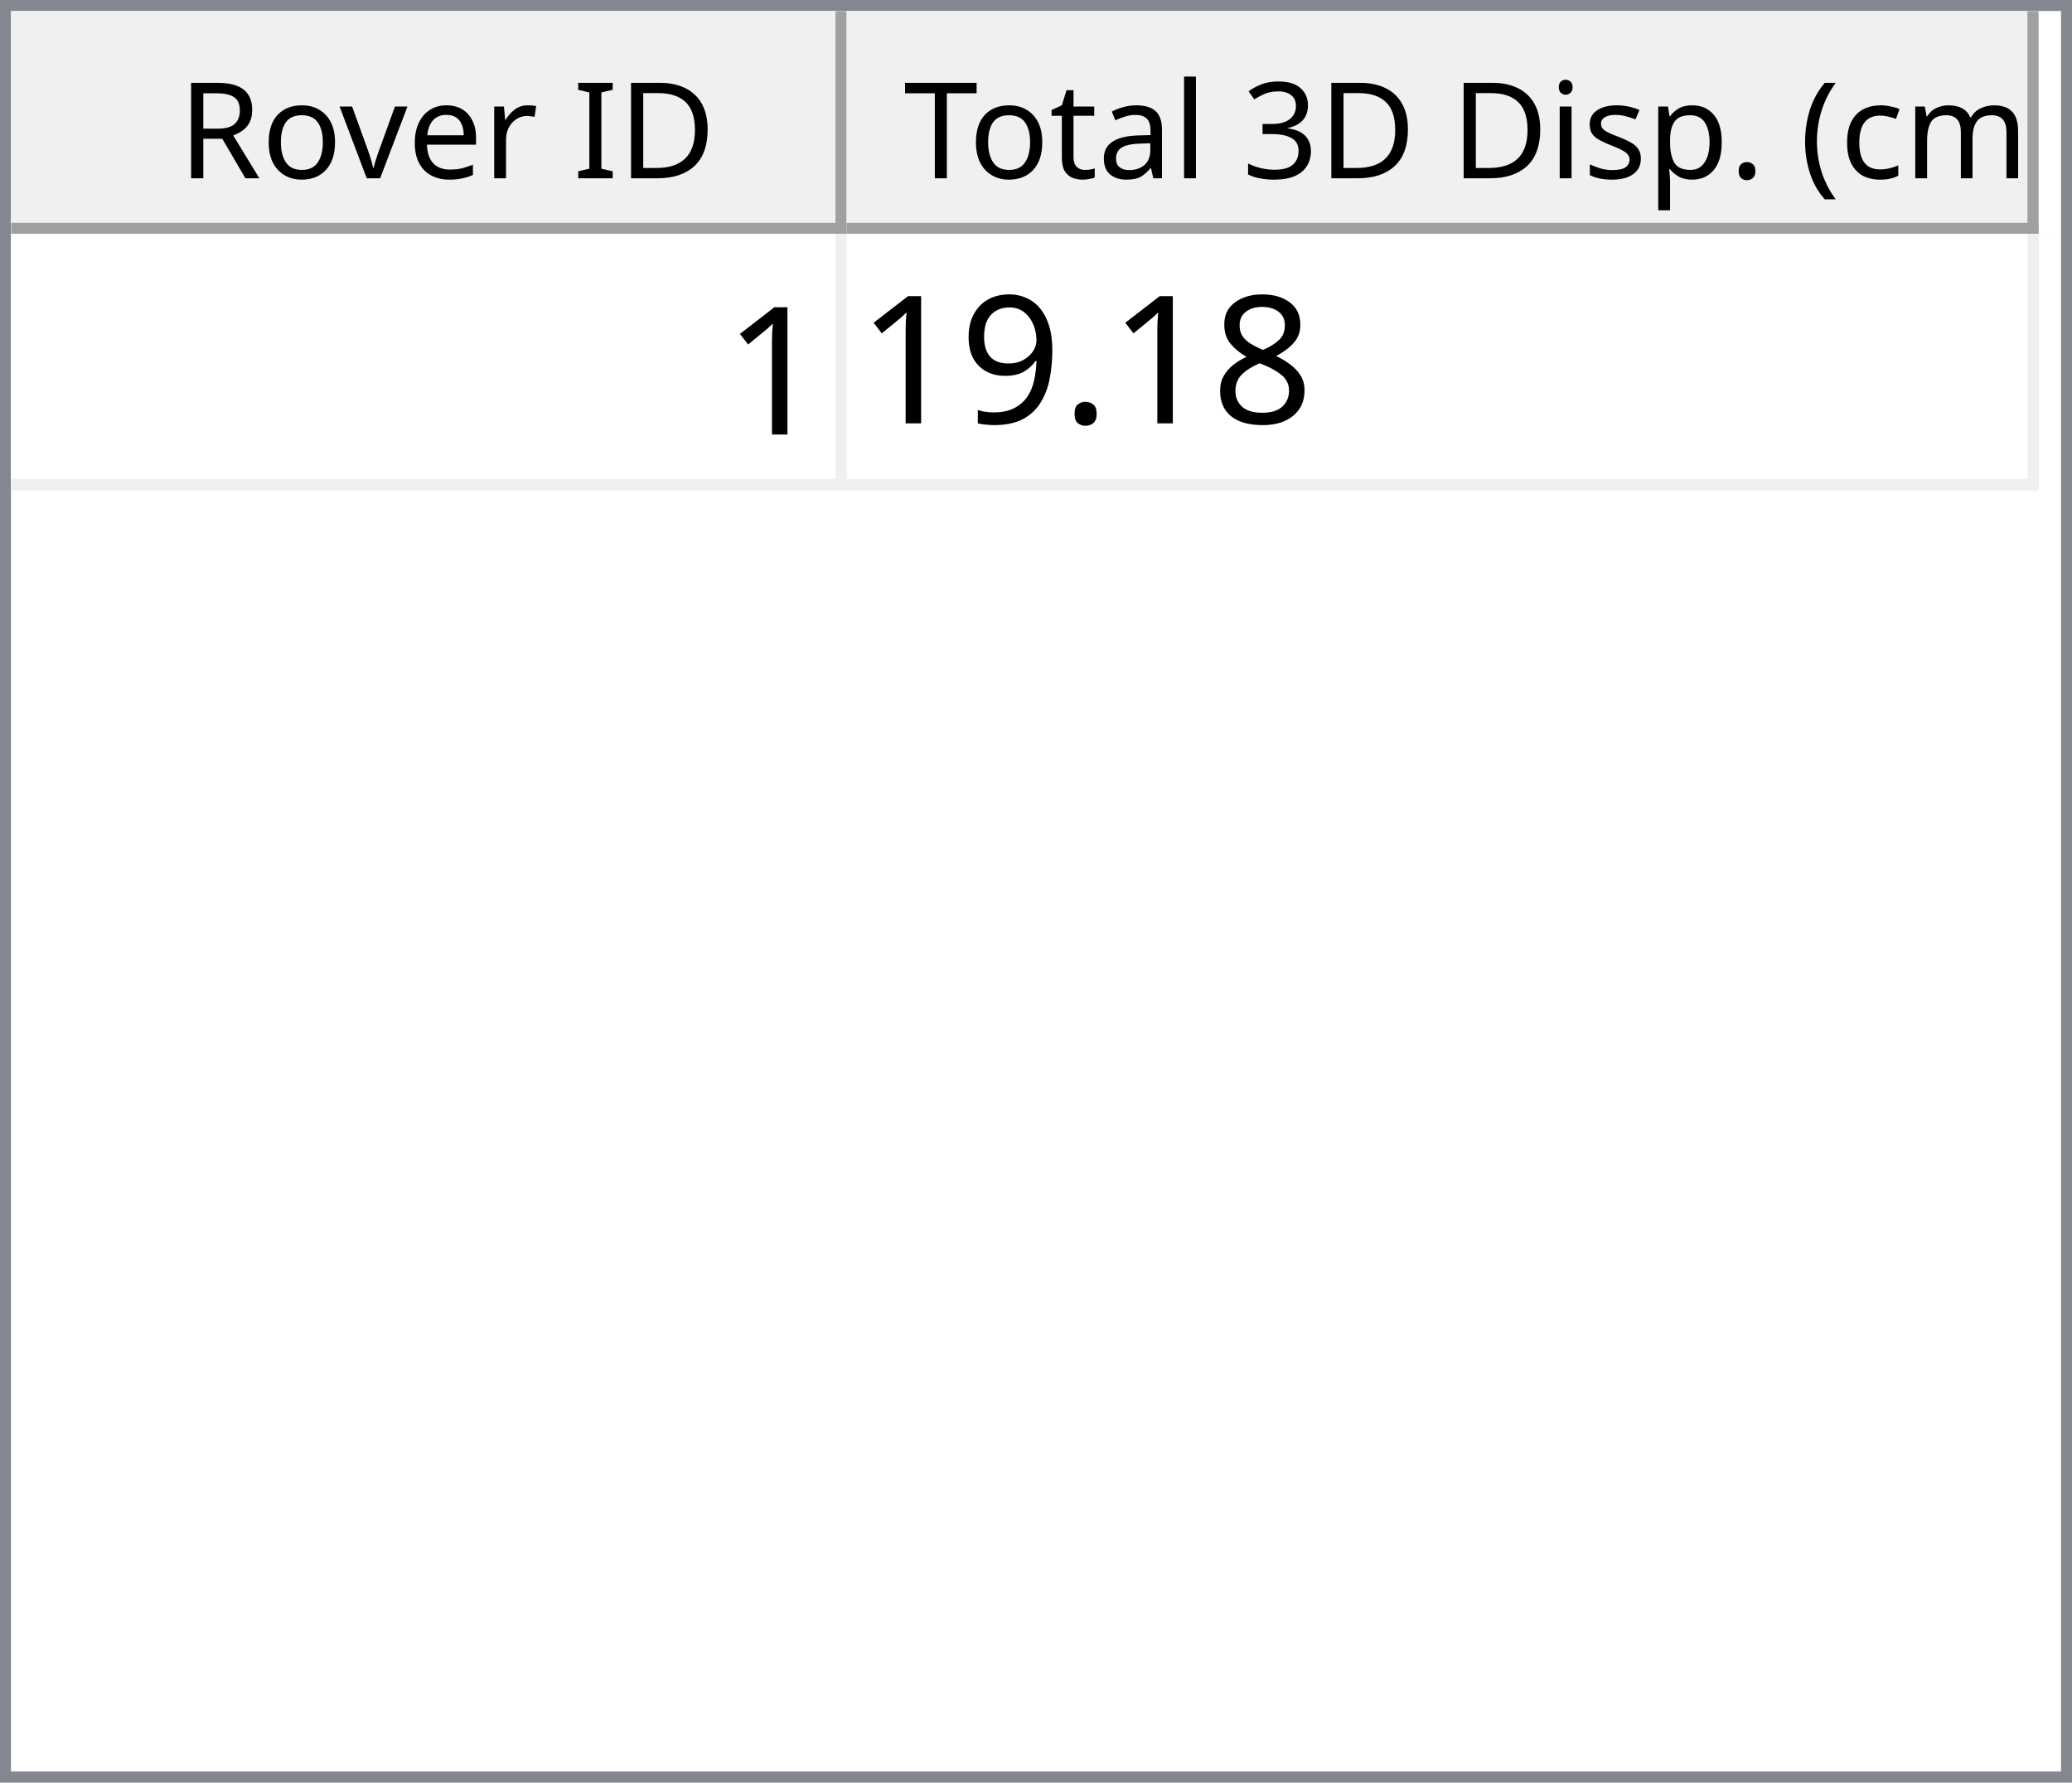
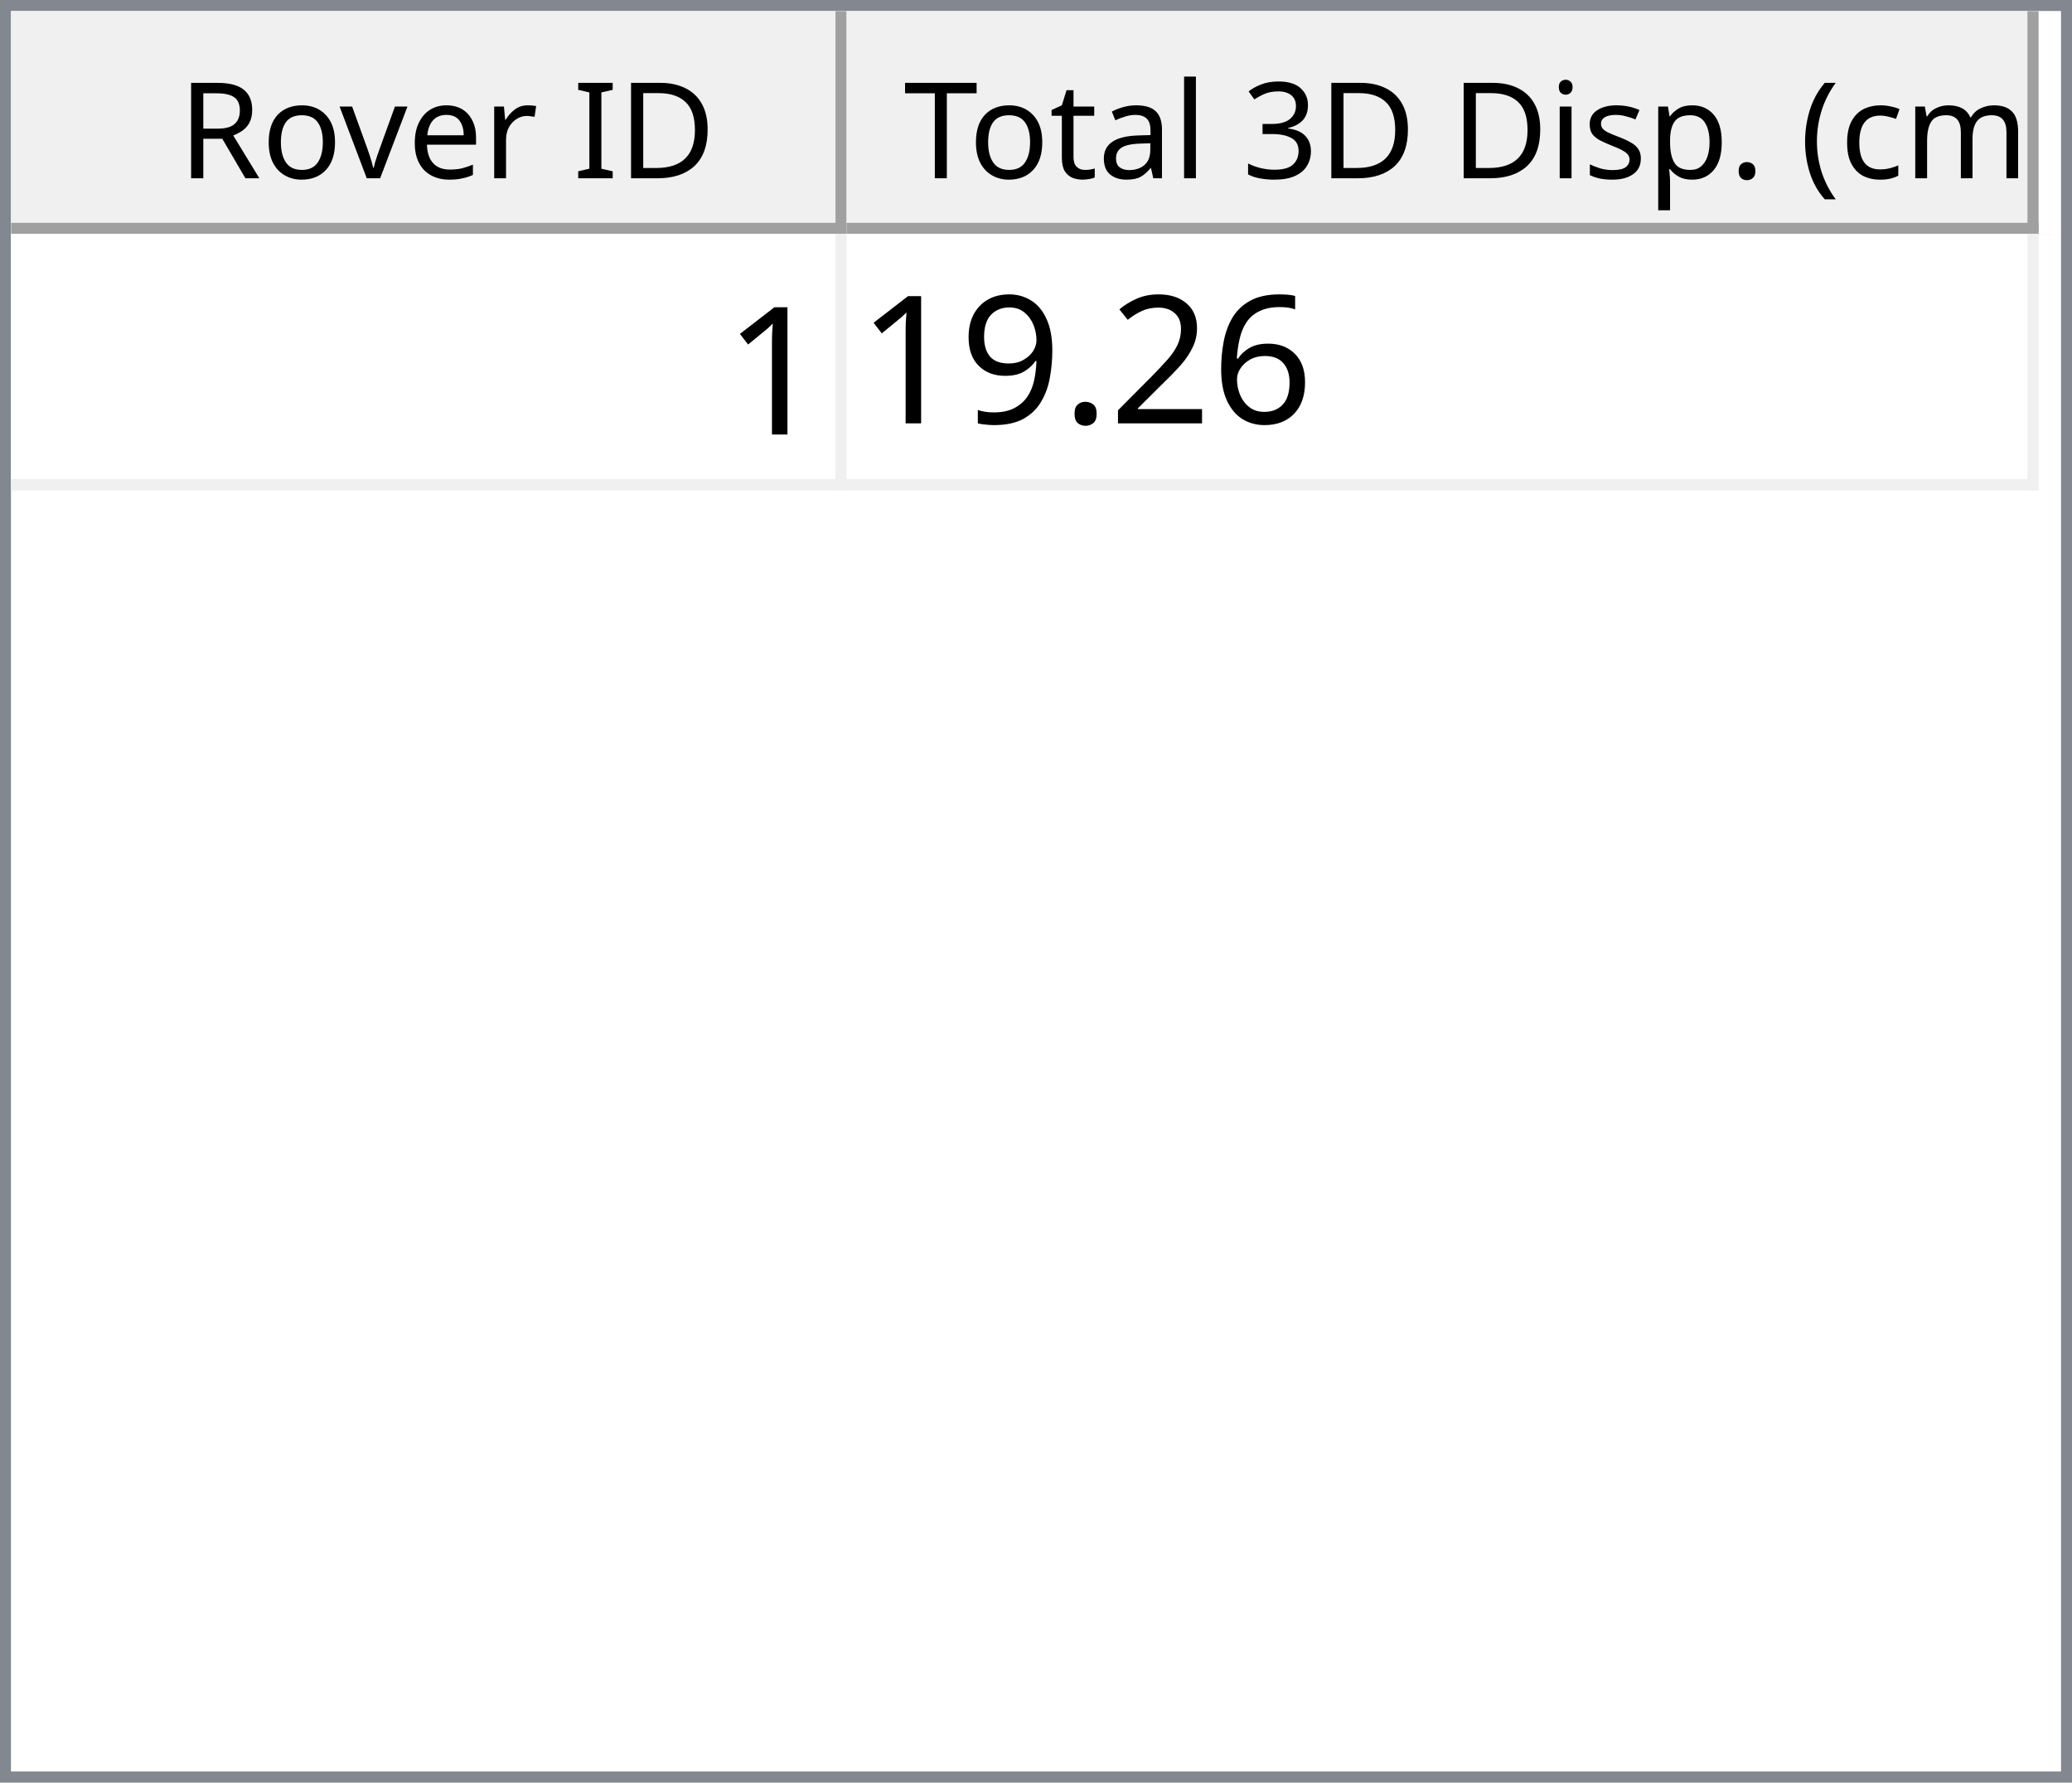
<svg xmlns="http://www.w3.org/2000/svg" style="fill-opacity:1; color-rendering:auto; color-interpolation:auto; text-rendering:auto; stroke:black; stroke-linecap:square; stroke-miterlimit:10; shape-rendering:auto; stroke-opacity:1; fill:black; stroke-dasharray:none; font-weight:normal; stroke-width:1; font-family:'Dialog'; font-style:normal; stroke-linejoin:miter; font-size:12px; stroke-dashoffset:0; image-rendering:auto;" width="186" height="160">
  <defs id="genericDefs" />
  <g>
    <defs id="defs1">
      <clipPath clipPathUnits="userSpaceOnUse" id="clipPath1">
        <path d="M0 0 L186 0 L186 160 L0 160 L0 0 Z" />
      </clipPath>
      <clipPath clipPathUnits="userSpaceOnUse" id="clipPath2">
        <path d="M0 0 L0 160 L186 160 L186 0 Z" />
      </clipPath>
      <clipPath clipPathUnits="userSpaceOnUse" id="clipPath3">
        <path d="M0 0 L0 20 L184 20 L184 0 Z" />
      </clipPath>
      <clipPath clipPathUnits="userSpaceOnUse" id="clipPath4">
        <path d="M0 0 L0 20 L75 20 L75 0 Z" />
      </clipPath>
      <clipPath clipPathUnits="userSpaceOnUse" id="clipPath5">
        <path d="M1 1 L1 19 L74 19 L74 1 Z" />
      </clipPath>
      <clipPath clipPathUnits="userSpaceOnUse" id="clipPath6">
        <path d="M0 0 L0 18 L73 18 L73 0 Z" />
      </clipPath>
      <clipPath clipPathUnits="userSpaceOnUse" id="clipPath7">
        <path d="M-0.5 -0.5 L-0.5 19.5 L74.5 19.5 L74.5 -0.5 Z" />
      </clipPath>
      <clipPath clipPathUnits="userSpaceOnUse" id="clipPath8">
        <path d="M0 0 L0 20 L107 20 L107 0 Z" />
      </clipPath>
      <clipPath clipPathUnits="userSpaceOnUse" id="clipPath9">
        <path d="M1 1 L1 19 L106 19 L106 1 Z" />
      </clipPath>
      <clipPath clipPathUnits="userSpaceOnUse" id="clipPath10">
        <path d="M0 0 L0 18 L105 18 L105 0 Z" />
      </clipPath>
      <clipPath clipPathUnits="userSpaceOnUse" id="clipPath11">
        <path d="M-0.5 -0.5 L-0.5 19.5 L106.5 19.5 L106.5 -0.5 Z" />
      </clipPath>
      <clipPath clipPathUnits="userSpaceOnUse" id="clipPath12">
        <path d="M0 0 L0 138 L184 138 L184 0 Z" />
      </clipPath>
      <clipPath clipPathUnits="userSpaceOnUse" id="clipPath13">
        <path d="M0 0 L0 23 L182 23 L182 0 Z" />
      </clipPath>
      <clipPath clipPathUnits="userSpaceOnUse" id="clipPath14">
        <path d="M-0.5 -0.5 L-0.5 22.5 L181.5 22.5 L181.5 -0.5 Z" />
      </clipPath>
      <clipPath clipPathUnits="userSpaceOnUse" id="clipPath15">
        <path d="M0 0 L0 22 L74 22 L74 0 Z" />
      </clipPath>
      <clipPath clipPathUnits="userSpaceOnUse" id="clipPath16">
        <path d="M0 0 L0 22 L106 22 L106 0 Z" />
      </clipPath>
      <font horiz-adv-x="64.551" id="font1">
        <font-face ascent="107.91" descent="25.098" units-per-em="100" style="font-style:normal; font-family:Segoe UI; font-weight:normal;" />
        <missing-glyph horiz-adv-x="64.551" d="M8.109 0 L8.109 68.266 L56.453 68.266 L56.453 0 L8.109 0 ZM15.328 7.234 L49.219 7.234 L49.219 61.031 L15.328 61.031 L15.328 7.234 Z" />
        <glyph unicode="D" horiz-adv-x="70.117" d="M9.188 0 L9.188 70.016 L28.516 70.016 Q65.531 70.016 65.531 35.891 Q65.531 19.672 55.25 9.836 Q44.969 0 27.734 0 L9.188 0 ZM17.391 62.594 L17.391 7.422 L27.828 7.422 Q41.609 7.422 49.273 14.797 Q56.938 22.172 56.938 35.688 Q56.938 62.594 28.328 62.594 L17.391 62.594 Z" />
        <glyph unicode="I" horiz-adv-x="26.611" d="M17.391 0 L9.188 0 L9.188 70.016 L17.391 70.016 L17.391 0 Z" />
        <glyph unicode=" " horiz-adv-x="27.393" d="" />
        <glyph unicode="r" horiz-adv-x="34.766" d="M34.188 41.891 Q32.078 43.5 28.125 43.5 Q23 43.5 19.555 38.672 Q16.109 33.844 16.109 25.484 L16.109 0 L8.109 0 L8.109 50 L16.109 50 L16.109 39.703 L16.312 39.703 Q18.016 44.969 21.531 47.922 Q25.047 50.875 29.391 50.875 Q32.516 50.875 34.188 50.203 L34.188 41.891 Z" />
        <glyph unicode="e" horiz-adv-x="52.295" d="M48.297 23 L12.984 23 Q13.188 14.656 17.484 10.109 Q21.781 5.562 29.297 5.562 Q37.75 5.562 44.828 11.141 L44.828 3.609 Q38.234 -1.172 27.391 -1.172 Q16.797 -1.172 10.742 5.641 Q4.688 12.453 4.688 24.812 Q4.688 36.469 11.305 43.82 Q17.922 51.172 27.734 51.172 Q37.547 51.172 42.922 44.828 Q48.297 38.484 48.297 27.203 L48.297 23 ZM40.094 29.781 Q40.047 36.719 36.75 40.578 Q33.453 44.438 27.594 44.438 Q21.922 44.438 17.969 40.383 Q14.016 36.328 13.094 29.781 L40.094 29.781 Z" />
        <glyph unicode="v" horiz-adv-x="47.9" d="M47.406 50 L27.484 0 L19.625 0 L0.688 50 L9.469 50 L22.172 13.672 Q23.578 9.672 23.922 6.688 L24.125 6.688 Q24.609 10.453 25.688 13.484 L38.969 50 L47.406 50 Z" />
        <glyph unicode="o" horiz-adv-x="58.594" d="M29 -1.172 Q17.922 -1.172 11.305 5.836 Q4.688 12.844 4.688 24.422 Q4.688 37.016 11.57 44.094 Q18.453 51.172 30.172 51.172 Q41.359 51.172 47.633 44.289 Q53.906 37.406 53.906 25.203 Q53.906 13.234 47.141 6.031 Q40.375 -1.172 29 -1.172 ZM29.594 44.438 Q21.875 44.438 17.383 39.188 Q12.891 33.938 12.891 24.703 Q12.891 15.828 17.43 10.695 Q21.969 5.562 29.594 5.562 Q37.359 5.562 41.531 10.594 Q45.703 15.625 45.703 24.906 Q45.703 34.281 41.531 39.359 Q37.359 44.438 29.594 44.438 Z" />
        <glyph unicode="R" horiz-adv-x="59.814" d="M59.375 0 L49.609 0 L37.891 19.625 Q36.281 22.359 34.766 24.289 Q33.25 26.219 31.664 27.438 Q30.078 28.656 28.25 29.219 Q26.422 29.781 24.125 29.781 L17.391 29.781 L17.391 0 L9.188 0 L9.188 70.016 L30.078 70.016 Q34.672 70.016 38.555 68.867 Q42.438 67.719 45.289 65.375 Q48.141 63.031 49.758 59.547 Q51.375 56.062 51.375 51.375 Q51.375 47.703 50.273 44.656 Q49.172 41.609 47.148 39.211 Q45.125 36.812 42.266 35.133 Q39.406 33.453 35.844 32.516 L35.844 32.328 Q37.594 31.547 38.891 30.547 Q40.188 29.547 41.359 28.18 Q42.531 26.812 43.68 25.078 Q44.828 23.344 46.234 21.047 L59.375 0 ZM17.391 62.594 L17.391 37.203 L28.516 37.203 Q31.594 37.203 34.203 38.133 Q36.812 39.062 38.719 40.797 Q40.625 42.531 41.703 45.047 Q42.781 47.562 42.781 50.688 Q42.781 56.297 39.141 59.445 Q35.5 62.594 28.609 62.594 L17.391 62.594 Z" />
        <glyph unicode=")" horiz-adv-x="30.176" d="M8.297 -15.922 L1.172 -15.922 Q16.406 2.344 16.406 26.812 Q16.406 51.469 1.078 70.016 L8.297 70.016 Q23.531 52.156 23.531 26.703 Q23.531 1.375 8.297 -15.922 Z" />
        <glyph unicode="m" horiz-adv-x="86.133" d="M79.109 0 L71.094 0 L71.094 28.719 Q71.094 37.016 68.531 40.727 Q65.969 44.438 59.906 44.438 Q54.781 44.438 51.195 39.75 Q47.609 35.062 47.609 28.516 L47.609 0 L39.594 0 L39.594 29.688 Q39.594 44.438 28.219 44.438 Q22.953 44.438 19.531 40.016 Q16.109 35.594 16.109 28.516 L16.109 0 L8.109 0 L8.109 50 L16.109 50 L16.109 42.094 L16.312 42.094 Q21.625 51.172 31.844 51.172 Q36.969 51.172 40.773 48.312 Q44.578 45.453 46 40.828 Q51.562 51.172 62.594 51.172 Q79.109 51.172 79.109 30.812 L79.109 0 Z" />
        <glyph unicode="c" horiz-adv-x="46.191" d="M42.188 2.297 Q36.422 -1.172 28.516 -1.172 Q17.828 -1.172 11.258 5.789 Q4.688 12.75 4.688 23.828 Q4.688 36.188 11.766 43.68 Q18.844 51.172 30.672 51.172 Q37.25 51.172 42.281 48.734 L42.281 40.531 Q36.719 44.438 30.375 44.438 Q22.703 44.438 17.797 38.945 Q12.891 33.453 12.891 24.516 Q12.891 15.719 17.508 10.641 Q22.125 5.562 29.891 5.562 Q36.422 5.562 42.188 9.906 L42.188 2.297 Z" />
        <glyph unicode="(" horiz-adv-x="30.176" d="M29.109 -15.922 L21.969 -15.922 Q6.844 1.375 6.844 26.703 Q6.844 52.156 21.969 70.016 L29.203 70.016 Q13.875 51.469 13.875 26.812 Q13.875 2.344 29.109 -15.922 Z" />
        <glyph unicode="." horiz-adv-x="21.68" d="M10.891 -1.078 Q8.641 -1.078 7.055 0.539 Q5.469 2.156 5.469 4.391 Q5.469 6.641 7.055 8.273 Q8.641 9.906 10.891 9.906 Q13.188 9.906 14.797 8.273 Q16.406 6.641 16.406 4.391 Q16.406 2.156 14.797 0.539 Q13.188 -1.078 10.891 -1.078 Z" />
        <glyph unicode="p" horiz-adv-x="58.789" d="M16.312 7.234 L16.109 7.234 L16.109 -23 L8.109 -23 L8.109 50 L16.109 50 L16.109 41.219 L16.312 41.219 Q22.219 51.172 33.594 51.172 Q43.266 51.172 48.688 44.461 Q54.109 37.75 54.109 26.469 Q54.109 13.922 48 6.375 Q41.891 -1.172 31.297 -1.172 Q21.578 -1.172 16.312 7.234 ZM16.109 27.391 L16.109 20.406 Q16.109 14.203 20.141 9.883 Q24.172 5.562 30.375 5.562 Q37.641 5.562 41.773 11.133 Q45.906 16.703 45.906 26.609 Q45.906 34.969 42.047 39.703 Q38.188 44.438 31.594 44.438 Q24.609 44.438 20.359 39.578 Q16.109 34.719 16.109 27.391 Z" />
        <glyph unicode="s" horiz-adv-x="42.432" d="M5.078 1.812 L5.078 10.406 Q11.625 5.562 19.484 5.562 Q30.031 5.562 30.031 12.594 Q30.031 14.594 29.125 15.992 Q28.219 17.391 26.68 18.461 Q25.141 19.531 23.07 20.383 Q21 21.234 18.609 22.172 Q15.281 23.484 12.766 24.828 Q10.25 26.172 8.57 27.859 Q6.891 29.547 6.031 31.695 Q5.172 33.844 5.172 36.719 Q5.172 40.234 6.789 42.945 Q8.406 45.656 11.086 47.484 Q13.766 49.312 17.211 50.242 Q20.656 51.172 24.312 51.172 Q30.812 51.172 35.938 48.922 L35.938 40.828 Q30.422 44.438 23.25 44.438 Q21 44.438 19.195 43.922 Q17.391 43.406 16.094 42.477 Q14.797 41.547 14.086 40.258 Q13.375 38.969 13.375 37.406 Q13.375 35.453 14.086 34.133 Q14.797 32.812 16.164 31.789 Q17.531 30.766 19.484 29.938 Q21.438 29.109 23.922 28.125 Q27.25 26.859 29.883 25.516 Q32.516 24.172 34.375 22.484 Q36.234 20.797 37.234 18.602 Q38.234 16.406 38.234 13.375 Q38.234 9.672 36.602 6.938 Q34.969 4.203 32.234 2.398 Q29.5 0.594 25.93 -0.289 Q22.359 -1.172 18.453 -1.172 Q10.75 -1.172 5.078 1.812 Z" />
        <glyph unicode="i" horiz-adv-x="24.219" d="M12.203 62.703 Q10.062 62.703 8.547 64.164 Q7.031 65.625 7.031 67.875 Q7.031 70.125 8.547 71.609 Q10.062 73.094 12.203 73.094 Q14.406 73.094 15.945 71.609 Q17.484 70.125 17.484 67.875 Q17.484 65.719 15.945 64.211 Q14.406 62.703 12.203 62.703 ZM16.109 0 L8.109 0 L8.109 50 L16.109 50 L16.109 0 Z" />
        <glyph unicode="3" horiz-adv-x="53.906" d="M46.531 19.828 Q46.531 15.094 44.75 11.211 Q42.969 7.328 39.719 4.57 Q36.469 1.812 31.93 0.297 Q27.391 -1.219 21.922 -1.219 Q11.922 -1.219 6 2.594 L6 11.188 Q13.094 5.609 22.219 5.609 Q25.875 5.609 28.828 6.539 Q31.781 7.469 33.906 9.227 Q36.031 10.984 37.18 13.477 Q38.328 15.969 38.328 19.094 Q38.328 32.812 18.797 32.812 L12.984 32.812 L12.984 39.594 L18.5 39.594 Q35.797 39.594 35.797 52.484 Q35.797 64.406 22.609 64.406 Q15.188 64.406 8.688 59.422 L8.688 67.188 Q15.375 71.188 24.609 71.188 Q29 71.188 32.57 69.969 Q36.141 68.75 38.68 66.555 Q41.219 64.359 42.609 61.281 Q44 58.203 44 54.5 Q44 40.672 30.031 36.719 L30.031 36.531 Q33.594 36.141 36.625 34.797 Q39.656 33.453 41.852 31.305 Q44.047 29.156 45.289 26.25 Q46.531 23.344 46.531 19.828 Z" />
        <glyph unicode="l" horiz-adv-x="24.219" d="M16.109 0 L8.109 0 L8.109 74.031 L16.109 74.031 L16.109 0 Z" />
        <glyph unicode="a" horiz-adv-x="50.879" d="M43.891 0 L35.891 0 L35.891 7.812 L35.688 7.812 Q30.469 -1.172 20.312 -1.172 Q12.844 -1.172 8.617 2.781 Q4.391 6.734 4.391 13.281 Q4.391 27.297 20.906 29.594 L35.891 31.688 Q35.891 44.438 25.594 44.438 Q16.547 44.438 9.281 38.281 L9.281 46.484 Q16.656 51.172 26.266 51.172 Q43.891 51.172 43.891 32.516 L43.891 0 ZM35.891 25.297 L23.828 23.641 Q18.266 22.859 15.43 20.875 Q12.594 18.891 12.594 13.875 Q12.594 10.203 15.211 7.883 Q17.828 5.562 22.172 5.562 Q28.125 5.562 32.008 9.742 Q35.891 13.922 35.891 20.312 L35.891 25.297 Z" />
        <glyph unicode="t" horiz-adv-x="33.887" d="M31.297 0.484 Q28.469 -1.078 23.828 -1.078 Q10.688 -1.078 10.688 13.578 L10.688 43.172 L2.094 43.172 L2.094 50 L10.688 50 L10.688 62.203 L18.703 64.797 L18.703 50 L31.297 50 L31.297 43.172 L18.703 43.172 L18.703 14.984 Q18.703 9.969 20.414 7.82 Q22.125 5.672 26.078 5.672 Q29.109 5.672 31.297 7.328 L31.297 0.484 Z" />
        <glyph unicode="T" horiz-adv-x="52.393" d="M50.594 62.594 L30.375 62.594 L30.375 0 L22.172 0 L22.172 62.594 L2 62.594 L2 70.016 L50.594 70.016 L50.594 62.594 Z" />
      </font>
      <font horiz-adv-x="75.0" id="font2">
        <font-face ascent="100.537" descent="21.973" units-per-em="100" style="font-style:normal; font-family:sans-serif; font-weight:normal;" />
        <missing-glyph horiz-adv-x="75.0" d="M12.5 0 L12.5 62.5 L62.5 62.5 L62.5 0 L12.5 0 ZM14.062 1.562 L60.938 1.562 L60.938 60.938 L14.062 60.938 L14.062 1.562 Z" />
        <glyph unicode="1" horiz-adv-x="55.615" d="M37.25 0 L28.469 0 L28.469 56 Q25.297 52.984 20.141 49.953 Q14.984 46.922 10.891 45.406 L10.891 53.906 Q18.266 57.375 23.781 62.305 Q29.297 67.234 31.594 71.875 L37.25 71.875 L37.25 0 Z" />
-         <glyph unicode="8" horiz-adv-x="55.615" d="M17.672 38.812 Q12.203 40.828 9.57 44.539 Q6.938 48.25 6.938 53.422 Q6.938 61.234 12.555 66.555 Q18.172 71.875 27.484 71.875 Q36.859 71.875 42.578 66.43 Q48.297 60.984 48.297 53.172 Q48.297 48.188 45.68 44.508 Q43.062 40.828 37.75 38.812 Q44.344 36.672 47.781 31.883 Q51.219 27.094 51.219 20.453 Q51.219 11.281 44.727 5.031 Q38.234 -1.219 27.641 -1.219 Q17.047 -1.219 10.547 5.055 Q4.047 11.328 4.047 20.703 Q4.047 27.688 7.594 32.398 Q11.141 37.109 17.672 38.812 ZM15.922 53.719 Q15.922 48.641 19.195 45.414 Q22.469 42.188 27.688 42.188 Q32.766 42.188 36.016 45.383 Q39.266 48.578 39.266 53.219 Q39.266 58.062 35.914 61.359 Q32.562 64.656 27.594 64.656 Q22.562 64.656 19.242 61.43 Q15.922 58.203 15.922 53.719 ZM13.094 20.656 Q13.094 16.891 14.875 13.375 Q16.656 9.859 20.172 7.93 Q23.688 6 27.734 6 Q34.031 6 38.133 10.055 Q42.234 14.109 42.234 20.359 Q42.234 26.703 38.016 30.859 Q33.797 35.016 27.438 35.016 Q21.234 35.016 17.164 30.914 Q13.094 26.812 13.094 20.656 Z" />
+         <glyph unicode="6" horiz-adv-x="55.615" d="M49.75 54.047 L41.016 53.375 Q39.844 58.547 37.703 60.891 Q34.125 64.656 28.906 64.656 Q24.703 64.656 21.531 62.312 Q17.391 59.281 14.992 53.469 Q12.594 47.656 12.5 36.922 Q15.672 41.75 20.266 44.094 Q24.859 46.438 29.891 46.438 Q38.672 46.438 44.852 39.969 Q51.031 33.5 51.031 23.25 Q51.031 16.5 48.125 10.719 Q45.219 4.938 40.141 1.859 Q35.062 -1.219 28.609 -1.219 Q17.625 -1.219 10.695 6.859 Q3.766 14.938 3.766 33.5 Q3.766 54.25 11.422 63.672 Q18.109 71.875 29.438 71.875 Q37.891 71.875 43.289 67.141 Q48.688 62.406 49.75 54.047 ZM13.875 23.188 Q13.875 18.656 15.797 14.508 Q17.719 10.359 21.188 8.18 Q24.656 6 28.469 6 Q34.031 6 38.039 10.492 Q42.047 14.984 42.047 22.703 Q42.047 30.125 38.086 34.398 Q34.125 38.672 28.125 38.672 Q22.172 38.672 18.023 34.398 Q13.875 30.125 13.875 23.188 Z" />
+         <glyph unicode="2" horiz-adv-x="55.615" d="M50.344 8.453 L50.344 0 L3.031 0 Q2.938 3.172 4.047 6.109 Q5.859 10.938 9.836 15.625 Q13.812 20.312 21.344 26.469 Q33.016 36.031 37.117 41.625 Q41.219 47.219 41.219 52.203 Q41.219 57.422 37.477 61.008 Q33.734 64.594 27.734 64.594 Q21.391 64.594 17.578 60.789 Q13.766 56.984 13.719 50.25 L4.688 51.172 Q5.609 61.281 11.664 66.578 Q17.719 71.875 27.938 71.875 Q38.234 71.875 44.242 66.164 Q50.25 60.453 50.25 52 Q50.25 47.703 48.492 43.555 Q46.734 39.406 42.656 34.812 Q38.578 30.219 29.109 22.219 Q21.188 15.578 18.945 13.211 Q16.703 10.844 15.234 8.453 L50.344 8.453 Z" />
        <glyph unicode="." horiz-adv-x="27.783" d="M9.078 0 L9.078 10.016 L19.094 10.016 L19.094 0 L9.078 0 Z" />
        <glyph unicode="9" horiz-adv-x="55.615" d="M5.469 16.547 L13.922 17.328 Q14.984 11.375 18.016 8.688 Q21.047 6 25.781 6 Q29.828 6 32.883 7.859 Q35.938 9.719 37.891 12.82 Q39.844 15.922 41.164 21.195 Q42.484 26.469 42.484 31.938 Q42.484 32.516 42.438 33.688 Q39.797 29.5 35.234 26.883 Q30.672 24.266 25.344 24.266 Q16.453 24.266 10.305 30.711 Q4.156 37.156 4.156 47.703 Q4.156 58.594 10.578 65.234 Q17 71.875 26.656 71.875 Q33.641 71.875 39.43 68.117 Q45.219 64.359 48.219 57.398 Q51.219 50.438 51.219 37.25 Q51.219 23.531 48.242 15.406 Q45.266 7.281 39.383 3.031 Q33.5 -1.219 25.594 -1.219 Q17.188 -1.219 11.867 3.445 Q6.547 8.109 5.469 16.547 ZM41.453 48.141 Q41.453 55.719 37.43 60.156 Q33.406 64.594 27.734 64.594 Q21.875 64.594 17.531 59.812 Q13.188 55.031 13.188 47.406 Q13.188 40.578 17.312 36.305 Q21.438 32.031 27.484 32.031 Q33.594 32.031 37.523 36.305 Q41.453 40.578 41.453 48.141 Z" />
      </font>
    </defs>
    <g style="fill:white; stroke:white;">
      <rect x="0" y="0" width="186" style="clip-path:url(#clipPath1); stroke:none;" height="160" />
    </g>
    <g style="fill:white; text-rendering:optimizeSpeed; color-rendering:optimizeSpeed; image-rendering:optimizeSpeed; shape-rendering:crispEdges; stroke:white; color-interpolation:sRGB;">
      <rect x="0" width="186" height="160" y="0" style="stroke:none;" />
      <path style="stroke:none;" d="M0 160 L186 160 L186 0 L0 0 Z" />
    </g>
    <g style="fill:rgb(240,240,240); font-family:'Segoe UI'; stroke:rgb(240,240,240);">
      <rect x="0" y="0" width="186" style="clip-path:url(#clipPath2); stroke:none;" height="160" />
    </g>
    <g style="fill:rgb(130,135,144); font-family:'Segoe UI'; stroke:rgb(130,135,144);">
      <path d="M0 0 L186 0 L186 160 L0 160 L0 0 ZM1 1 L185 1 L185 159 L1 159 L1 1 Z" style="fill-rule:evenodd; clip-path:url(#clipPath2); stroke:none;" />
    </g>
    <g style="fill:white; font-family:'Segoe UI'; stroke:white;" transform="translate(1,1)">
      <rect x="0" y="0" width="184" style="clip-path:url(#clipPath3); stroke:none;" height="20" />
    </g>
    <g style="fill:rgb(240,240,240); font-family:'Segoe UI'; stroke:rgb(240,240,240);" transform="translate(1,1)">
      <rect x="0" y="0" width="75" style="clip-path:url(#clipPath4); stroke:none;" height="20" />
    </g>
    <g style="font-family:'Segoe UI';" transform="translate(2,2)">
      <text x="14" xml:space="preserve" y="14" style="clip-path:url(#clipPath6); stroke:none;">Rover ID</text>
    </g>
    <g style="fill:rgb(160,160,160); font-family:'Segoe UI'; stroke:rgb(160,160,160); stroke-linejoin:bevel;" transform="translate(1.5,1.5)">
      <line x1="74" x2="74" y1="0" style="fill:none; clip-path:url(#clipPath7);" y2="19" />
    </g>
    <g style="fill:rgb(160,160,160); font-family:'Segoe UI'; stroke:rgb(160,160,160); stroke-linejoin:bevel;" transform="matrix(1,0,0,1,1,1) translate(0.5,0.5)">
      <line x1="0" x2="74" y1="19" style="fill:none; clip-path:url(#clipPath7);" y2="19" />
    </g>
    <g style="fill:rgb(240,240,240); font-family:'Segoe UI'; stroke:rgb(240,240,240);" transform="translate(76,1)">
      <rect x="0" y="0" width="107" style="clip-path:url(#clipPath8); stroke:none;" height="20" />
    </g>
    <g style="font-family:'Segoe UI';" transform="translate(77,2)">
      <text x="1" xml:space="preserve" y="14" style="clip-path:url(#clipPath10); stroke:none;"> Total 3D Disp. (cm)</text>
    </g>
    <g style="fill:rgb(160,160,160); font-family:'Segoe UI'; stroke:rgb(160,160,160); stroke-linejoin:bevel;" transform="translate(76.5,1.5)">
      <line x1="106" x2="106" y1="0" style="fill:none; clip-path:url(#clipPath11);" y2="19" />
    </g>
    <g style="fill:rgb(160,160,160); font-family:'Segoe UI'; stroke:rgb(160,160,160); stroke-linejoin:bevel;" transform="matrix(1,0,0,1,76,1) translate(0.5,0.5)">
      <line x1="0" x2="106" y1="19" style="fill:none; clip-path:url(#clipPath11);" y2="19" />
    </g>
    <g style="fill:white; font-family:'Segoe UI'; stroke:white;" transform="translate(1,21)">
      <rect x="0" y="0" width="184" style="clip-path:url(#clipPath12); stroke:none;" height="138" />
    </g>
    <g style="fill:rgb(240,240,240); font-size:16px; font-family:sans-serif; stroke:rgb(240,240,240);" transform="translate(1,21)">
      <rect x="0" y="0" width="182" style="clip-path:url(#clipPath13); stroke:none;" height="23" />
      <line transform="translate(0.5,0.5)" x1="0" x2="181" y1="22" style="clip-path:url(#clipPath14); fill:none; stroke-linejoin:bevel;" y2="22" />
    </g>
    <g transform="matrix(1,0,0,1,1,21) translate(0.5,0.5)" style="fill:rgb(240,240,240); font-size:16px; font-family:sans-serif; stroke:rgb(240,240,240); stroke-linejoin:bevel;">
      <line x1="74" x2="74" y1="0" style="fill:none; clip-path:url(#clipPath14);" y2="22" />
    </g>
    <g transform="matrix(1,0,0,1,1,21) translate(0.5,0.5)" style="fill:rgb(240,240,240); font-size:16px; font-family:sans-serif; stroke:rgb(240,240,240); stroke-linejoin:bevel;">
      <line x1="181" x2="181" y1="0" style="fill:none; clip-path:url(#clipPath14);" y2="22" />
    </g>
    <g style="fill:white; font-size:16px; font-family:sans-serif; stroke:white;" transform="matrix(1,0,0,1,1,21)">
      <rect x="0" y="0" width="74" style="clip-path:url(#clipPath15); stroke:none;" height="22" />
      <text x="64" y="18" style="fill:black; clip-path:url(#clipPath15); stroke:none;" xml:space="preserve">1</text>
    </g>
    <g style="fill:white; font-size:16px; font-family:sans-serif; stroke:white;" transform="matrix(1,0,0,1,1,21) translate(75,0)">
      <rect x="0" y="0" width="106" style="clip-path:url(#clipPath16); stroke:none;" height="22" />
-       <text x="1" y="17" style="fill:black; clip-path:url(#clipPath16); stroke:none;" xml:space="preserve">19.18</text>
+       <text x="1" y="17" style="fill:black; clip-path:url(#clipPath16); stroke:none;" xml:space="preserve">19.26</text>
    </g>
  </g>
</svg>
